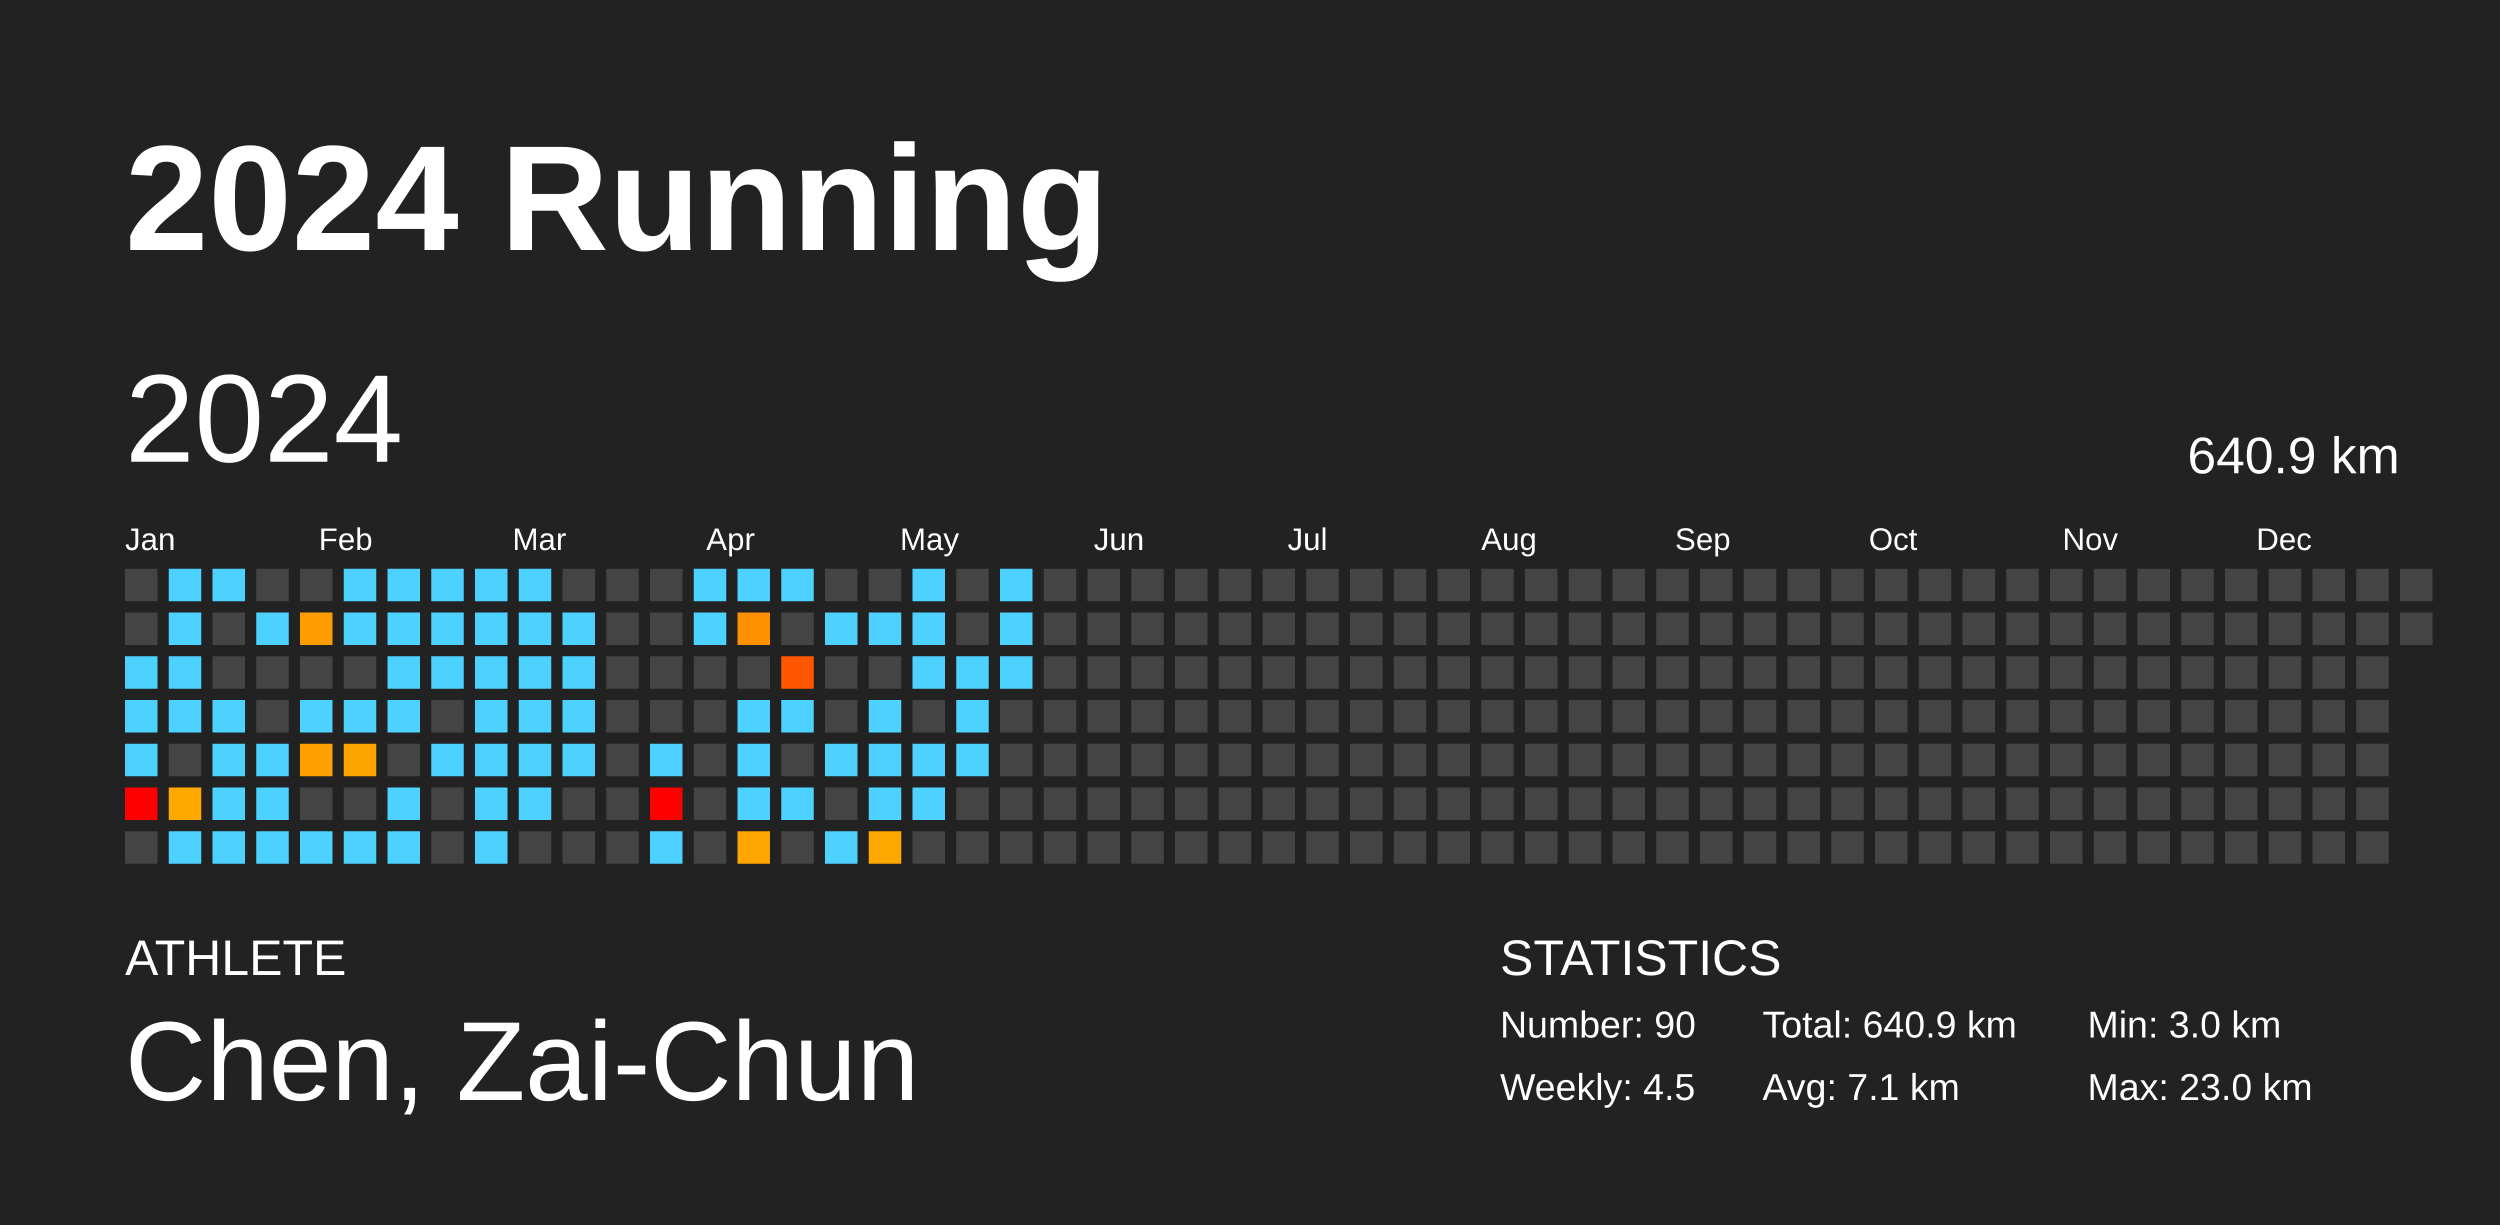
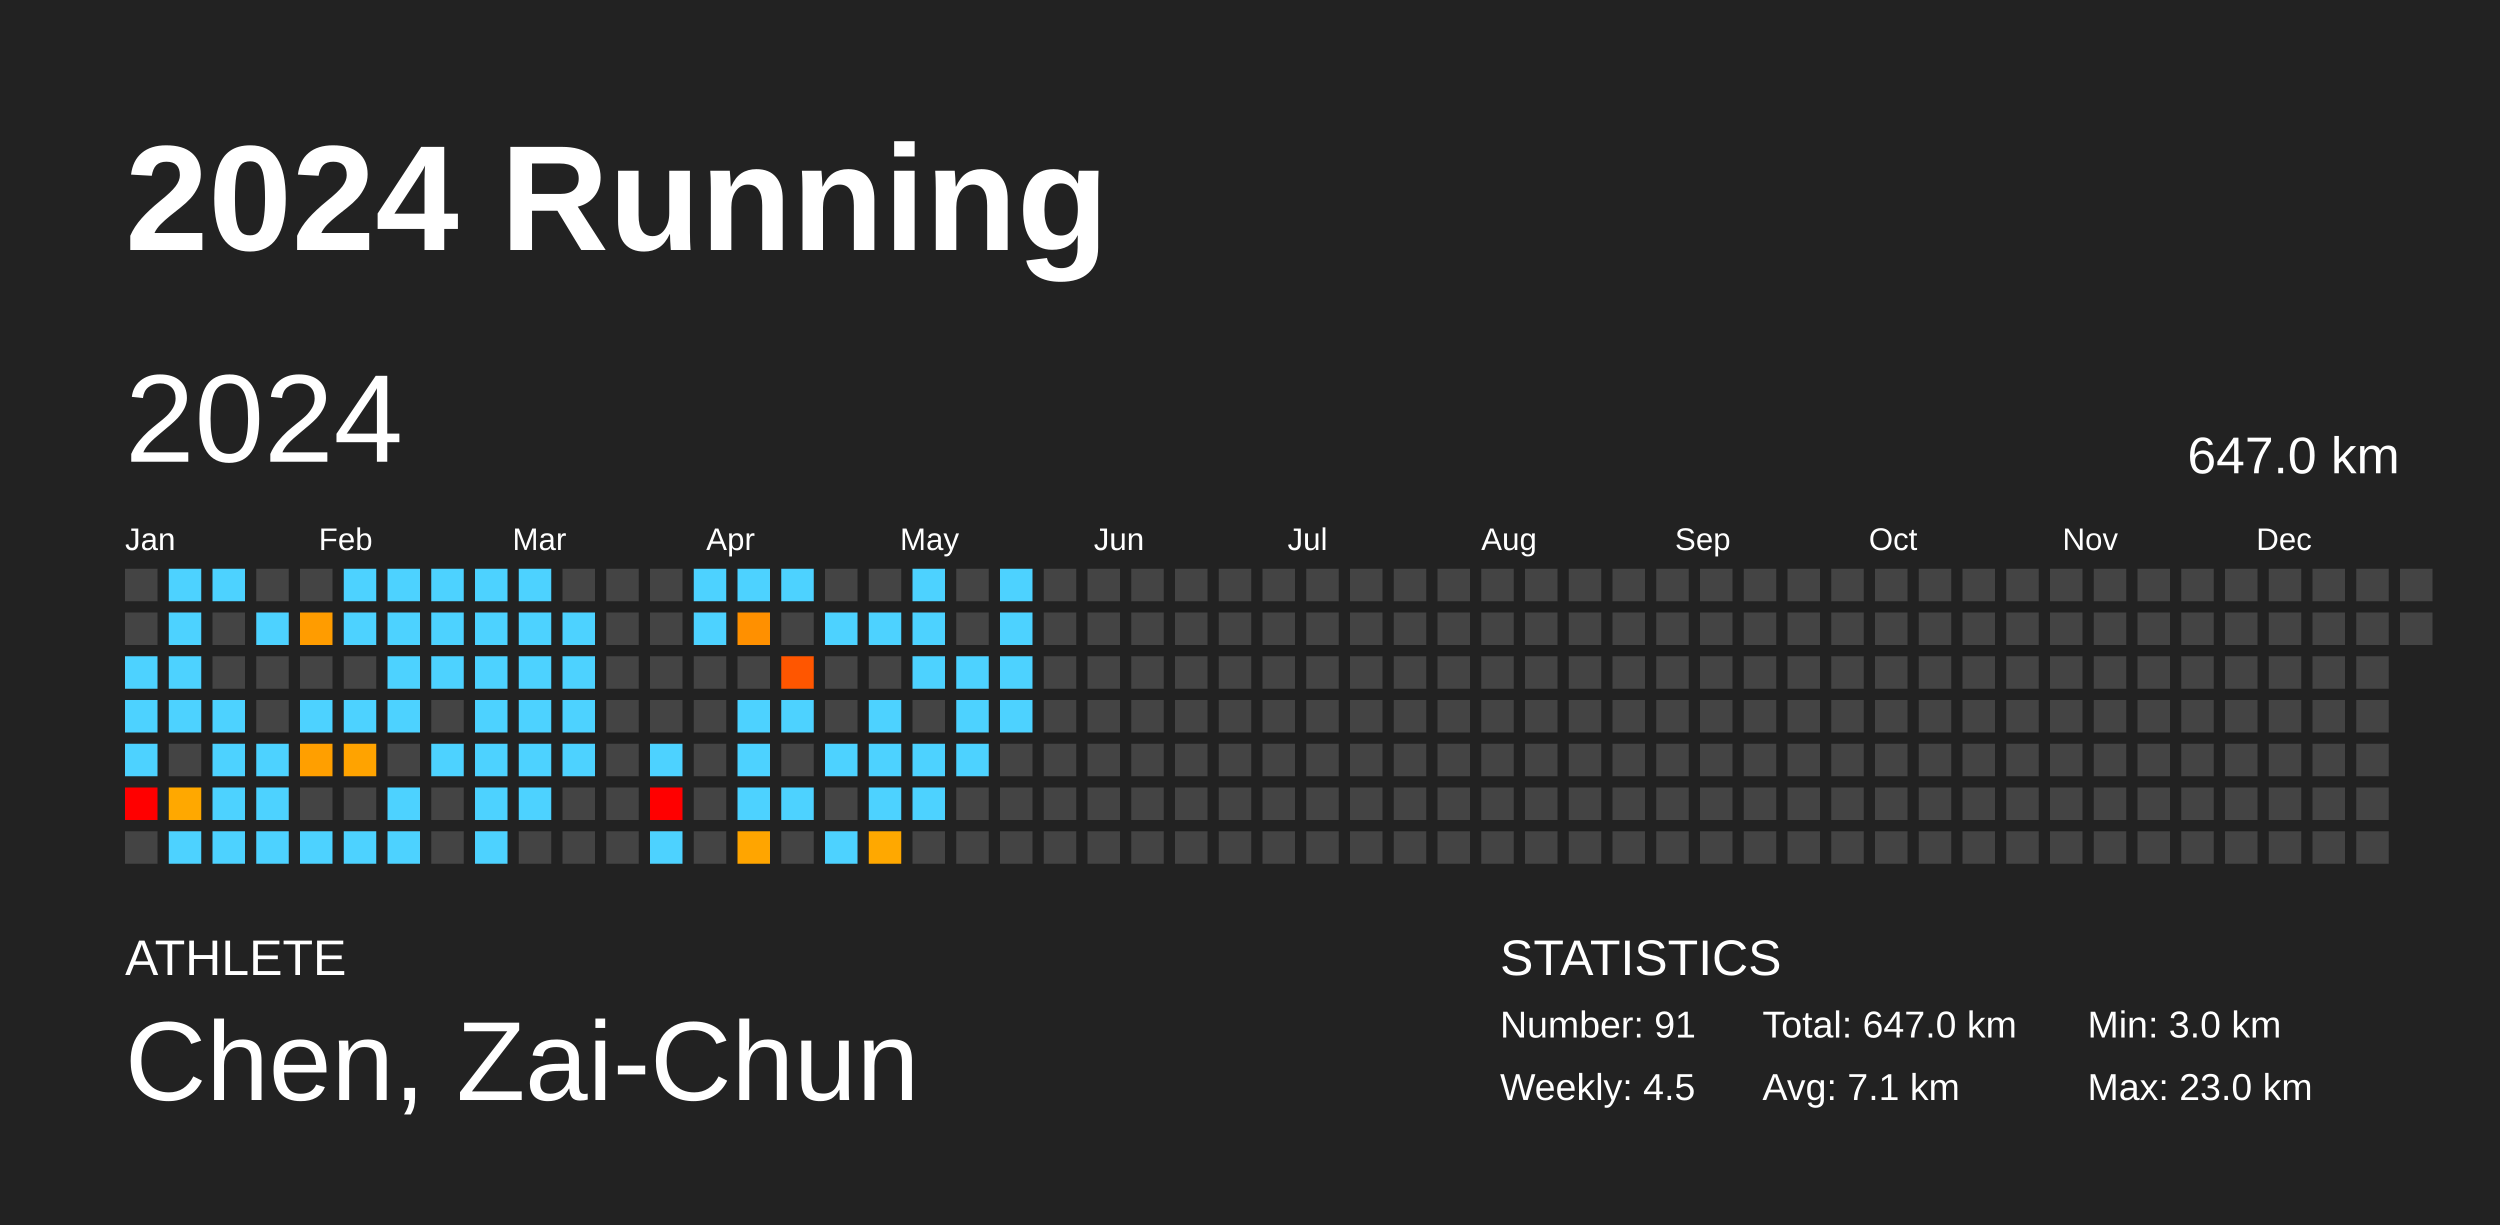
<svg xmlns="http://www.w3.org/2000/svg" baseProfile="full" height="98mm" version="1.1" viewBox="0,0,200,98" width="200mm">
  <defs />
  <rect fill="#222222" height="98" width="200" x="0" y="0" />
  <text fill="#FFFFFF" style="font-size:12px; font-family:Arial; font-weight:bold;" x="10" y="20">2024 Running</text>
  <text fill="#FFFFFF" style="font-size:4px; font-family:Arial" x="10" y="78">ATHLETE</text>
  <text fill="#FFFFFF" style="font-size:9px; font-family:Arial" x="10" y="88">Chen, Zai-Chun</text>
  <text fill="#FFFFFF" style="font-size:4px; font-family:Arial" x="120" y="78">STATISTICS</text>
-   <text fill="#FFFFFF" style="font-size:3px; font-family:Arial" x="120" y="83">Number: 90</text>
+   <text fill="#FFFFFF" style="font-size:3px; font-family:Arial" x="120" y="83">Number: 91</text>
  <text fill="#FFFFFF" style="font-size:3px; font-family:Arial" x="120" y="88">Weekly: 4.5</text>
-   <text fill="#FFFFFF" style="font-size:3px; font-family:Arial" x="141" y="83">Total: 640.9 km</text>
+   <text fill="#FFFFFF" style="font-size:3px; font-family:Arial" x="141" y="83">Total: 647.0 km</text>
  <text fill="#FFFFFF" style="font-size:3px; font-family:Arial" x="141" y="88">Avg: 7.1 km</text>
  <text fill="#FFFFFF" style="font-size:3px; font-family:Arial" x="167" y="83">Min: 3.0 km</text>
  <text fill="#FFFFFF" style="font-size:3px; font-family:Arial" x="167" y="88">Max: 23.0 km</text>
  <text dominant-baseline="hanging" fill="#FFFFFF" style="font-size:10.0px; font-family:Arial;" x="10" y="30">2024</text>
-   <text dominant-baseline="hanging" fill="#FFFFFF" style="font-size:4.125px; font-family:Arial;" x="175" y="35">640.9 km</text>
+   <text dominant-baseline="hanging" fill="#FFFFFF" style="font-size:4.125px; font-family:Arial;" x="175" y="35">647.0 km</text>
  <text fill="#FFFFFF" style="font-size:2.5px; font-family:Arial" x="10.0" y="44">Jan</text>
  <text fill="#FFFFFF" style="font-size:2.5px; font-family:Arial" x="25.5" y="44">Feb</text>
  <text fill="#FFFFFF" style="font-size:2.5px; font-family:Arial" x="41.0" y="44">Mar</text>
  <text fill="#FFFFFF" style="font-size:2.5px; font-family:Arial" x="56.5" y="44">Apr</text>
  <text fill="#FFFFFF" style="font-size:2.5px; font-family:Arial" x="72.0" y="44">May</text>
  <text fill="#FFFFFF" style="font-size:2.5px; font-family:Arial" x="87.5" y="44">Jun</text>
  <text fill="#FFFFFF" style="font-size:2.5px; font-family:Arial" x="103.0" y="44">Jul</text>
  <text fill="#FFFFFF" style="font-size:2.5px; font-family:Arial" x="118.5" y="44">Aug</text>
  <text fill="#FFFFFF" style="font-size:2.5px; font-family:Arial" x="134.0" y="44">Sep</text>
  <text fill="#FFFFFF" style="font-size:2.5px; font-family:Arial" x="149.5" y="44">Oct</text>
  <text fill="#FFFFFF" style="font-size:2.5px; font-family:Arial" x="165.0" y="44">Nov</text>
  <text fill="#FFFFFF" style="font-size:2.5px; font-family:Arial" x="180.5" y="44">Dec</text>
  <rect fill="#444444" height="2.6" width="2.6" x="10.0" y="45.5" />
  <rect fill="#444444" height="2.6" width="2.6" x="10.0" y="49.0" />
  <rect fill="#4dd2ff" height="2.6" width="2.6" x="10.0" y="52.5" />
  <rect fill="#4dd2ff" height="2.6" width="2.6" x="10.0" y="56.0" />
  <rect fill="#4dd2ff" height="2.6" width="2.6" x="10.0" y="59.5" />
  <rect fill="red" height="2.6" width="2.6" x="10.0" y="63.0" />
  <rect fill="#444444" height="2.6" width="2.6" x="10.0" y="66.5" />
  <rect fill="#4dd2ff" height="2.6" width="2.6" x="13.5" y="45.5" />
  <rect fill="#4dd2ff" height="2.6" width="2.6" x="13.5" y="49.0" />
  <rect fill="#4dd2ff" height="2.6" width="2.6" x="13.5" y="52.5" />
  <rect fill="#4dd2ff" height="2.6" width="2.6" x="13.5" y="56.0" />
  <rect fill="#444444" height="2.6" width="2.6" x="13.5" y="59.5" />
  <rect fill="#ffa800" height="2.6" width="2.6" x="13.5" y="63.0" />
  <rect fill="#4dd2ff" height="2.6" width="2.6" x="13.5" y="66.5" />
  <rect fill="#4dd2ff" height="2.6" width="2.6" x="17.0" y="45.5" />
  <rect fill="#444444" height="2.6" width="2.6" x="17.0" y="49.0" />
  <rect fill="#444444" height="2.6" width="2.6" x="17.0" y="52.5" />
  <rect fill="#4dd2ff" height="2.6" width="2.6" x="17.0" y="56.0" />
  <rect fill="#4dd2ff" height="2.6" width="2.6" x="17.0" y="59.5" />
  <rect fill="#4dd2ff" height="2.6" width="2.6" x="17.0" y="63.0" />
  <rect fill="#4dd2ff" height="2.6" width="2.6" x="17.0" y="66.5" />
  <rect fill="#444444" height="2.6" width="2.6" x="20.5" y="45.5" />
  <rect fill="#4dd2ff" height="2.6" width="2.6" x="20.5" y="49.0" />
  <rect fill="#444444" height="2.6" width="2.6" x="20.5" y="52.5" />
  <rect fill="#444444" height="2.6" width="2.6" x="20.5" y="56.0" />
  <rect fill="#4dd2ff" height="2.6" width="2.6" x="20.5" y="59.5" />
  <rect fill="#4dd2ff" height="2.6" width="2.6" x="20.5" y="63.0" />
  <rect fill="#4dd2ff" height="2.6" width="2.6" x="20.5" y="66.5" />
  <rect fill="#444444" height="2.6" width="2.6" x="24.0" y="45.5" />
  <rect fill="#ff9c00" height="2.6" width="2.6" x="24.0" y="49.0" />
  <rect fill="#444444" height="2.6" width="2.6" x="24.0" y="52.5" />
  <rect fill="#4dd2ff" height="2.6" width="2.6" x="24.0" y="56.0" />
  <rect fill="#ff9f00" height="2.6" width="2.6" x="24.0" y="59.5" />
  <rect fill="#444444" height="2.6" width="2.6" x="24.0" y="63.0" />
  <rect fill="#4dd2ff" height="2.6" width="2.6" x="24.0" y="66.5" />
  <rect fill="#4dd2ff" height="2.6" width="2.6" x="27.5" y="45.5" />
  <rect fill="#4dd2ff" height="2.6" width="2.6" x="27.5" y="49.0" />
  <rect fill="#444444" height="2.6" width="2.6" x="27.5" y="52.5" />
  <rect fill="#4dd2ff" height="2.6" width="2.6" x="27.5" y="56.0" />
  <rect fill="#ffa300" height="2.6" width="2.6" x="27.5" y="59.5" />
  <rect fill="#444444" height="2.6" width="2.6" x="27.5" y="63.0" />
  <rect fill="#4dd2ff" height="2.6" width="2.6" x="27.5" y="66.5" />
  <rect fill="#4dd2ff" height="2.6" width="2.6" x="31.0" y="45.5" />
  <rect fill="#4dd2ff" height="2.6" width="2.6" x="31.0" y="49.0" />
  <rect fill="#4dd2ff" height="2.6" width="2.6" x="31.0" y="52.5" />
  <rect fill="#4dd2ff" height="2.6" width="2.6" x="31.0" y="56.0" />
  <rect fill="#444444" height="2.6" width="2.6" x="31.0" y="59.5" />
  <rect fill="#4dd2ff" height="2.6" width="2.6" x="31.0" y="63.0" />
  <rect fill="#4dd2ff" height="2.6" width="2.6" x="31.0" y="66.5" />
  <rect fill="#4dd2ff" height="2.6" width="2.6" x="34.5" y="45.5" />
  <rect fill="#4dd2ff" height="2.6" width="2.6" x="34.5" y="49.0" />
  <rect fill="#4dd2ff" height="2.6" width="2.6" x="34.5" y="52.5" />
  <rect fill="#444444" height="2.6" width="2.6" x="34.5" y="56.0" />
  <rect fill="#4dd2ff" height="2.6" width="2.6" x="34.5" y="59.5" />
  <rect fill="#444444" height="2.6" width="2.6" x="34.5" y="63.0" />
  <rect fill="#444444" height="2.6" width="2.6" x="34.5" y="66.5" />
  <rect fill="#4dd2ff" height="2.6" width="2.6" x="38.0" y="45.5" />
  <rect fill="#4dd2ff" height="2.6" width="2.6" x="38.0" y="49.0" />
  <rect fill="#4dd2ff" height="2.6" width="2.6" x="38.0" y="52.5" />
  <rect fill="#4dd2ff" height="2.6" width="2.6" x="38.0" y="56.0" />
  <rect fill="#4dd2ff" height="2.6" width="2.6" x="38.0" y="59.5" />
  <rect fill="#4dd2ff" height="2.6" width="2.6" x="38.0" y="63.0" />
  <rect fill="#4dd2ff" height="2.6" width="2.6" x="38.0" y="66.5" />
  <rect fill="#4dd2ff" height="2.6" width="2.6" x="41.5" y="45.5" />
  <rect fill="#4dd2ff" height="2.6" width="2.6" x="41.5" y="49.0" />
  <rect fill="#4dd2ff" height="2.6" width="2.6" x="41.5" y="52.5" />
  <rect fill="#4dd2ff" height="2.6" width="2.6" x="41.5" y="56.0" />
  <rect fill="#4dd2ff" height="2.6" width="2.6" x="41.5" y="59.5" />
  <rect fill="#4dd2ff" height="2.6" width="2.6" x="41.5" y="63.0" />
  <rect fill="#444444" height="2.6" width="2.6" x="41.5" y="66.5" />
  <rect fill="#444444" height="2.6" width="2.6" x="45.0" y="45.5" />
  <rect fill="#4dd2ff" height="2.6" width="2.6" x="45.0" y="49.0" />
  <rect fill="#4dd2ff" height="2.6" width="2.6" x="45.0" y="52.5" />
  <rect fill="#4dd2ff" height="2.6" width="2.6" x="45.0" y="56.0" />
  <rect fill="#4dd2ff" height="2.6" width="2.6" x="45.0" y="59.5" />
  <rect fill="#444444" height="2.6" width="2.6" x="45.0" y="63.0" />
  <rect fill="#444444" height="2.6" width="2.6" x="45.0" y="66.5" />
  <rect fill="#444444" height="2.6" width="2.6" x="48.5" y="45.5" />
  <rect fill="#444444" height="2.6" width="2.6" x="48.5" y="49.0" />
  <rect fill="#444444" height="2.6" width="2.6" x="48.5" y="52.5" />
  <rect fill="#444444" height="2.6" width="2.6" x="48.5" y="56.0" />
  <rect fill="#444444" height="2.6" width="2.6" x="48.5" y="59.5" />
  <rect fill="#444444" height="2.6" width="2.6" x="48.5" y="63.0" />
  <rect fill="#444444" height="2.6" width="2.6" x="48.5" y="66.5" />
  <rect fill="#444444" height="2.6" width="2.6" x="52.0" y="45.5" />
  <rect fill="#444444" height="2.6" width="2.6" x="52.0" y="49.0" />
  <rect fill="#444444" height="2.6" width="2.6" x="52.0" y="52.5" />
  <rect fill="#444444" height="2.6" width="2.6" x="52.0" y="56.0" />
  <rect fill="#4dd2ff" height="2.6" width="2.6" x="52.0" y="59.5" />
  <rect fill="red" height="2.6" width="2.6" x="52.0" y="63.0" />
  <rect fill="#4dd2ff" height="2.6" width="2.6" x="52.0" y="66.5" />
  <rect fill="#4dd2ff" height="2.6" width="2.6" x="55.5" y="45.5" />
  <rect fill="#4dd2ff" height="2.6" width="2.6" x="55.5" y="49.0" />
  <rect fill="#444444" height="2.6" width="2.6" x="55.5" y="52.5" />
  <rect fill="#444444" height="2.6" width="2.6" x="55.5" y="56.0" />
  <rect fill="#444444" height="2.6" width="2.6" x="55.5" y="59.5" />
  <rect fill="#444444" height="2.6" width="2.6" x="55.5" y="63.0" />
  <rect fill="#444444" height="2.6" width="2.6" x="55.5" y="66.5" />
  <rect fill="#4dd2ff" height="2.6" width="2.6" x="59.0" y="45.5" />
  <rect fill="#ff9000" height="2.6" width="2.6" x="59.0" y="49.0" />
  <rect fill="#444444" height="2.6" width="2.6" x="59.0" y="52.5" />
  <rect fill="#4dd2ff" height="2.6" width="2.6" x="59.0" y="56.0" />
  <rect fill="#4dd2ff" height="2.6" width="2.6" x="59.0" y="59.5" />
  <rect fill="#4dd2ff" height="2.6" width="2.6" x="59.0" y="63.0" />
  <rect fill="#ffa500" height="2.6" width="2.6" x="59.0" y="66.5" />
  <rect fill="#4dd2ff" height="2.6" width="2.6" x="62.5" y="45.5" />
  <rect fill="#444444" height="2.6" width="2.6" x="62.5" y="49.0" />
  <rect fill="#ff5600" height="2.6" width="2.6" x="62.5" y="52.5" />
  <rect fill="#4dd2ff" height="2.6" width="2.6" x="62.5" y="56.0" />
  <rect fill="#444444" height="2.6" width="2.6" x="62.5" y="59.5" />
  <rect fill="#4dd2ff" height="2.6" width="2.6" x="62.5" y="63.0" />
  <rect fill="#444444" height="2.6" width="2.6" x="62.5" y="66.5" />
  <rect fill="#444444" height="2.6" width="2.6" x="66.0" y="45.5" />
  <rect fill="#4dd2ff" height="2.6" width="2.6" x="66.0" y="49.0" />
  <rect fill="#444444" height="2.6" width="2.6" x="66.0" y="52.5" />
  <rect fill="#444444" height="2.6" width="2.6" x="66.0" y="56.0" />
  <rect fill="#4dd2ff" height="2.6" width="2.6" x="66.0" y="59.5" />
  <rect fill="#444444" height="2.6" width="2.6" x="66.0" y="63.0" />
  <rect fill="#4dd2ff" height="2.6" width="2.6" x="66.0" y="66.5" />
  <rect fill="#444444" height="2.6" width="2.6" x="69.5" y="45.5" />
  <rect fill="#4dd2ff" height="2.6" width="2.6" x="69.5" y="49.0" />
  <rect fill="#444444" height="2.6" width="2.6" x="69.5" y="52.5" />
  <rect fill="#4dd2ff" height="2.6" width="2.6" x="69.5" y="56.0" />
  <rect fill="#4dd2ff" height="2.6" width="2.6" x="69.5" y="59.5" />
  <rect fill="#4dd2ff" height="2.6" width="2.6" x="69.5" y="63.0" />
  <rect fill="#ffa800" height="2.6" width="2.6" x="69.5" y="66.5" />
  <rect fill="#4dd2ff" height="2.6" width="2.6" x="73.0" y="45.5" />
  <rect fill="#4dd2ff" height="2.6" width="2.6" x="73.0" y="49.0" />
  <rect fill="#4dd2ff" height="2.6" width="2.6" x="73.0" y="52.5" />
  <rect fill="#444444" height="2.6" width="2.6" x="73.0" y="56.0" />
  <rect fill="#4dd2ff" height="2.6" width="2.6" x="73.0" y="59.5" />
  <rect fill="#4dd2ff" height="2.6" width="2.6" x="73.0" y="63.0" />
  <rect fill="#444444" height="2.6" width="2.6" x="73.0" y="66.5" />
  <rect fill="#444444" height="2.6" width="2.6" x="76.5" y="45.5" />
  <rect fill="#444444" height="2.6" width="2.6" x="76.5" y="49.0" />
  <rect fill="#4dd2ff" height="2.6" width="2.6" x="76.5" y="52.5" />
  <rect fill="#4dd2ff" height="2.6" width="2.6" x="76.5" y="56.0" />
  <rect fill="#4dd2ff" height="2.6" width="2.6" x="76.5" y="59.5" />
  <rect fill="#444444" height="2.6" width="2.6" x="76.5" y="63.0" />
  <rect fill="#444444" height="2.6" width="2.6" x="76.5" y="66.5" />
  <rect fill="#4dd2ff" height="2.6" width="2.6" x="80.0" y="45.5" />
  <rect fill="#4dd2ff" height="2.6" width="2.6" x="80.0" y="49.0" />
  <rect fill="#4dd2ff" height="2.6" width="2.6" x="80.0" y="52.5" />
-   <rect fill="#444444" height="2.6" width="2.6" x="80.0" y="56.0" />
+   <rect fill="#4dd2ff" height="2.6" width="2.6" x="80.0" y="56.0" />
  <rect fill="#444444" height="2.6" width="2.6" x="80.0" y="59.5" />
  <rect fill="#444444" height="2.6" width="2.6" x="80.0" y="63.0" />
  <rect fill="#444444" height="2.6" width="2.6" x="80.0" y="66.5" />
  <rect fill="#444444" height="2.6" width="2.6" x="83.5" y="45.5" />
  <rect fill="#444444" height="2.6" width="2.6" x="83.5" y="49.0" />
  <rect fill="#444444" height="2.6" width="2.6" x="83.5" y="52.5" />
  <rect fill="#444444" height="2.6" width="2.6" x="83.5" y="56.0" />
  <rect fill="#444444" height="2.6" width="2.6" x="83.5" y="59.5" />
  <rect fill="#444444" height="2.6" width="2.6" x="83.5" y="63.0" />
  <rect fill="#444444" height="2.6" width="2.6" x="83.5" y="66.5" />
  <rect fill="#444444" height="2.6" width="2.6" x="87.0" y="45.5" />
  <rect fill="#444444" height="2.6" width="2.6" x="87.0" y="49.0" />
  <rect fill="#444444" height="2.6" width="2.6" x="87.0" y="52.5" />
  <rect fill="#444444" height="2.6" width="2.6" x="87.0" y="56.0" />
  <rect fill="#444444" height="2.6" width="2.6" x="87.0" y="59.5" />
  <rect fill="#444444" height="2.6" width="2.6" x="87.0" y="63.0" />
  <rect fill="#444444" height="2.6" width="2.6" x="87.0" y="66.5" />
  <rect fill="#444444" height="2.6" width="2.6" x="90.5" y="45.5" />
  <rect fill="#444444" height="2.6" width="2.6" x="90.5" y="49.0" />
  <rect fill="#444444" height="2.6" width="2.6" x="90.5" y="52.5" />
  <rect fill="#444444" height="2.6" width="2.6" x="90.5" y="56.0" />
  <rect fill="#444444" height="2.6" width="2.6" x="90.5" y="59.5" />
  <rect fill="#444444" height="2.6" width="2.6" x="90.5" y="63.0" />
  <rect fill="#444444" height="2.6" width="2.6" x="90.5" y="66.5" />
  <rect fill="#444444" height="2.6" width="2.6" x="94.0" y="45.5" />
  <rect fill="#444444" height="2.6" width="2.6" x="94.0" y="49.0" />
  <rect fill="#444444" height="2.6" width="2.6" x="94.0" y="52.5" />
  <rect fill="#444444" height="2.6" width="2.6" x="94.0" y="56.0" />
  <rect fill="#444444" height="2.6" width="2.6" x="94.0" y="59.5" />
  <rect fill="#444444" height="2.6" width="2.6" x="94.0" y="63.0" />
  <rect fill="#444444" height="2.6" width="2.6" x="94.0" y="66.5" />
  <rect fill="#444444" height="2.6" width="2.6" x="97.5" y="45.5" />
  <rect fill="#444444" height="2.6" width="2.6" x="97.5" y="49.0" />
  <rect fill="#444444" height="2.6" width="2.6" x="97.5" y="52.5" />
  <rect fill="#444444" height="2.6" width="2.6" x="97.5" y="56.0" />
  <rect fill="#444444" height="2.6" width="2.6" x="97.5" y="59.5" />
  <rect fill="#444444" height="2.6" width="2.6" x="97.5" y="63.0" />
  <rect fill="#444444" height="2.6" width="2.6" x="97.5" y="66.5" />
  <rect fill="#444444" height="2.6" width="2.6" x="101.0" y="45.5" />
  <rect fill="#444444" height="2.6" width="2.6" x="101.0" y="49.0" />
  <rect fill="#444444" height="2.6" width="2.6" x="101.0" y="52.5" />
  <rect fill="#444444" height="2.6" width="2.6" x="101.0" y="56.0" />
  <rect fill="#444444" height="2.6" width="2.6" x="101.0" y="59.5" />
  <rect fill="#444444" height="2.6" width="2.6" x="101.0" y="63.0" />
  <rect fill="#444444" height="2.6" width="2.6" x="101.0" y="66.5" />
  <rect fill="#444444" height="2.6" width="2.6" x="104.5" y="45.5" />
  <rect fill="#444444" height="2.6" width="2.6" x="104.5" y="49.0" />
  <rect fill="#444444" height="2.6" width="2.6" x="104.5" y="52.5" />
  <rect fill="#444444" height="2.6" width="2.6" x="104.5" y="56.0" />
  <rect fill="#444444" height="2.6" width="2.6" x="104.5" y="59.5" />
  <rect fill="#444444" height="2.6" width="2.6" x="104.5" y="63.0" />
  <rect fill="#444444" height="2.6" width="2.6" x="104.5" y="66.5" />
  <rect fill="#444444" height="2.6" width="2.6" x="108.0" y="45.5" />
  <rect fill="#444444" height="2.6" width="2.6" x="108.0" y="49.0" />
  <rect fill="#444444" height="2.6" width="2.6" x="108.0" y="52.5" />
  <rect fill="#444444" height="2.6" width="2.6" x="108.0" y="56.0" />
  <rect fill="#444444" height="2.6" width="2.6" x="108.0" y="59.5" />
  <rect fill="#444444" height="2.6" width="2.6" x="108.0" y="63.0" />
  <rect fill="#444444" height="2.6" width="2.6" x="108.0" y="66.5" />
  <rect fill="#444444" height="2.6" width="2.6" x="111.5" y="45.5" />
  <rect fill="#444444" height="2.6" width="2.6" x="111.5" y="49.0" />
  <rect fill="#444444" height="2.6" width="2.6" x="111.5" y="52.5" />
  <rect fill="#444444" height="2.6" width="2.6" x="111.5" y="56.0" />
  <rect fill="#444444" height="2.6" width="2.6" x="111.5" y="59.5" />
  <rect fill="#444444" height="2.6" width="2.6" x="111.5" y="63.0" />
  <rect fill="#444444" height="2.6" width="2.6" x="111.5" y="66.5" />
  <rect fill="#444444" height="2.6" width="2.6" x="115.0" y="45.5" />
  <rect fill="#444444" height="2.6" width="2.6" x="115.0" y="49.0" />
  <rect fill="#444444" height="2.6" width="2.6" x="115.0" y="52.5" />
  <rect fill="#444444" height="2.6" width="2.6" x="115.0" y="56.0" />
  <rect fill="#444444" height="2.6" width="2.6" x="115.0" y="59.5" />
  <rect fill="#444444" height="2.6" width="2.6" x="115.0" y="63.0" />
  <rect fill="#444444" height="2.6" width="2.6" x="115.0" y="66.5" />
  <rect fill="#444444" height="2.6" width="2.6" x="118.5" y="45.5" />
  <rect fill="#444444" height="2.6" width="2.6" x="118.5" y="49.0" />
  <rect fill="#444444" height="2.6" width="2.6" x="118.5" y="52.5" />
  <rect fill="#444444" height="2.6" width="2.6" x="118.5" y="56.0" />
  <rect fill="#444444" height="2.6" width="2.6" x="118.5" y="59.5" />
  <rect fill="#444444" height="2.6" width="2.6" x="118.5" y="63.0" />
  <rect fill="#444444" height="2.6" width="2.6" x="118.5" y="66.5" />
  <rect fill="#444444" height="2.6" width="2.6" x="122.0" y="45.5" />
  <rect fill="#444444" height="2.6" width="2.6" x="122.0" y="49.0" />
  <rect fill="#444444" height="2.6" width="2.6" x="122.0" y="52.5" />
  <rect fill="#444444" height="2.6" width="2.6" x="122.0" y="56.0" />
  <rect fill="#444444" height="2.6" width="2.6" x="122.0" y="59.5" />
  <rect fill="#444444" height="2.6" width="2.6" x="122.0" y="63.0" />
  <rect fill="#444444" height="2.6" width="2.6" x="122.0" y="66.5" />
  <rect fill="#444444" height="2.6" width="2.6" x="125.5" y="45.5" />
  <rect fill="#444444" height="2.6" width="2.6" x="125.5" y="49.0" />
  <rect fill="#444444" height="2.6" width="2.6" x="125.5" y="52.5" />
  <rect fill="#444444" height="2.6" width="2.6" x="125.5" y="56.0" />
  <rect fill="#444444" height="2.6" width="2.6" x="125.5" y="59.5" />
  <rect fill="#444444" height="2.6" width="2.6" x="125.5" y="63.0" />
  <rect fill="#444444" height="2.6" width="2.6" x="125.5" y="66.5" />
  <rect fill="#444444" height="2.6" width="2.6" x="129.0" y="45.5" />
  <rect fill="#444444" height="2.6" width="2.6" x="129.0" y="49.0" />
  <rect fill="#444444" height="2.6" width="2.6" x="129.0" y="52.5" />
  <rect fill="#444444" height="2.6" width="2.6" x="129.0" y="56.0" />
  <rect fill="#444444" height="2.6" width="2.6" x="129.0" y="59.5" />
  <rect fill="#444444" height="2.6" width="2.6" x="129.0" y="63.0" />
  <rect fill="#444444" height="2.6" width="2.6" x="129.0" y="66.5" />
  <rect fill="#444444" height="2.6" width="2.6" x="132.5" y="45.5" />
  <rect fill="#444444" height="2.6" width="2.6" x="132.5" y="49.0" />
  <rect fill="#444444" height="2.6" width="2.6" x="132.5" y="52.5" />
  <rect fill="#444444" height="2.6" width="2.6" x="132.5" y="56.0" />
  <rect fill="#444444" height="2.6" width="2.6" x="132.5" y="59.5" />
  <rect fill="#444444" height="2.6" width="2.6" x="132.5" y="63.0" />
  <rect fill="#444444" height="2.6" width="2.6" x="132.5" y="66.5" />
  <rect fill="#444444" height="2.6" width="2.6" x="136.0" y="45.5" />
  <rect fill="#444444" height="2.6" width="2.6" x="136.0" y="49.0" />
  <rect fill="#444444" height="2.6" width="2.6" x="136.0" y="52.5" />
  <rect fill="#444444" height="2.6" width="2.6" x="136.0" y="56.0" />
  <rect fill="#444444" height="2.6" width="2.6" x="136.0" y="59.5" />
  <rect fill="#444444" height="2.6" width="2.6" x="136.0" y="63.0" />
  <rect fill="#444444" height="2.6" width="2.6" x="136.0" y="66.5" />
  <rect fill="#444444" height="2.6" width="2.6" x="139.5" y="45.5" />
  <rect fill="#444444" height="2.6" width="2.6" x="139.5" y="49.0" />
  <rect fill="#444444" height="2.6" width="2.6" x="139.5" y="52.5" />
  <rect fill="#444444" height="2.6" width="2.6" x="139.5" y="56.0" />
  <rect fill="#444444" height="2.6" width="2.6" x="139.5" y="59.5" />
  <rect fill="#444444" height="2.6" width="2.6" x="139.5" y="63.0" />
  <rect fill="#444444" height="2.6" width="2.6" x="139.5" y="66.5" />
  <rect fill="#444444" height="2.6" width="2.6" x="143.0" y="45.5" />
  <rect fill="#444444" height="2.6" width="2.6" x="143.0" y="49.0" />
  <rect fill="#444444" height="2.6" width="2.6" x="143.0" y="52.5" />
  <rect fill="#444444" height="2.6" width="2.6" x="143.0" y="56.0" />
  <rect fill="#444444" height="2.6" width="2.6" x="143.0" y="59.5" />
  <rect fill="#444444" height="2.6" width="2.6" x="143.0" y="63.0" />
  <rect fill="#444444" height="2.6" width="2.6" x="143.0" y="66.5" />
  <rect fill="#444444" height="2.6" width="2.6" x="146.5" y="45.5" />
  <rect fill="#444444" height="2.6" width="2.6" x="146.5" y="49.0" />
  <rect fill="#444444" height="2.6" width="2.6" x="146.5" y="52.5" />
  <rect fill="#444444" height="2.6" width="2.6" x="146.5" y="56.0" />
  <rect fill="#444444" height="2.6" width="2.6" x="146.5" y="59.5" />
  <rect fill="#444444" height="2.6" width="2.6" x="146.5" y="63.0" />
  <rect fill="#444444" height="2.6" width="2.6" x="146.5" y="66.5" />
  <rect fill="#444444" height="2.6" width="2.6" x="150.0" y="45.5" />
  <rect fill="#444444" height="2.6" width="2.6" x="150.0" y="49.0" />
  <rect fill="#444444" height="2.6" width="2.6" x="150.0" y="52.5" />
  <rect fill="#444444" height="2.6" width="2.6" x="150.0" y="56.0" />
  <rect fill="#444444" height="2.6" width="2.6" x="150.0" y="59.5" />
  <rect fill="#444444" height="2.6" width="2.6" x="150.0" y="63.0" />
  <rect fill="#444444" height="2.6" width="2.6" x="150.0" y="66.5" />
  <rect fill="#444444" height="2.6" width="2.6" x="153.5" y="45.5" />
  <rect fill="#444444" height="2.6" width="2.6" x="153.5" y="49.0" />
  <rect fill="#444444" height="2.6" width="2.6" x="153.5" y="52.5" />
  <rect fill="#444444" height="2.6" width="2.6" x="153.5" y="56.0" />
  <rect fill="#444444" height="2.6" width="2.6" x="153.5" y="59.5" />
  <rect fill="#444444" height="2.6" width="2.6" x="153.5" y="63.0" />
  <rect fill="#444444" height="2.6" width="2.6" x="153.5" y="66.5" />
  <rect fill="#444444" height="2.6" width="2.6" x="157.0" y="45.5" />
  <rect fill="#444444" height="2.6" width="2.6" x="157.0" y="49.0" />
  <rect fill="#444444" height="2.6" width="2.6" x="157.0" y="52.5" />
  <rect fill="#444444" height="2.6" width="2.6" x="157.0" y="56.0" />
  <rect fill="#444444" height="2.6" width="2.6" x="157.0" y="59.5" />
  <rect fill="#444444" height="2.6" width="2.6" x="157.0" y="63.0" />
  <rect fill="#444444" height="2.6" width="2.6" x="157.0" y="66.5" />
  <rect fill="#444444" height="2.6" width="2.6" x="160.5" y="45.5" />
  <rect fill="#444444" height="2.6" width="2.6" x="160.5" y="49.0" />
  <rect fill="#444444" height="2.6" width="2.6" x="160.5" y="52.5" />
  <rect fill="#444444" height="2.6" width="2.6" x="160.5" y="56.0" />
  <rect fill="#444444" height="2.6" width="2.6" x="160.5" y="59.5" />
  <rect fill="#444444" height="2.6" width="2.6" x="160.5" y="63.0" />
  <rect fill="#444444" height="2.6" width="2.6" x="160.5" y="66.5" />
  <rect fill="#444444" height="2.6" width="2.6" x="164.0" y="45.5" />
  <rect fill="#444444" height="2.6" width="2.6" x="164.0" y="49.0" />
  <rect fill="#444444" height="2.6" width="2.6" x="164.0" y="52.5" />
  <rect fill="#444444" height="2.6" width="2.6" x="164.0" y="56.0" />
  <rect fill="#444444" height="2.6" width="2.6" x="164.0" y="59.5" />
  <rect fill="#444444" height="2.6" width="2.6" x="164.0" y="63.0" />
  <rect fill="#444444" height="2.6" width="2.6" x="164.0" y="66.5" />
  <rect fill="#444444" height="2.6" width="2.6" x="167.5" y="45.5" />
  <rect fill="#444444" height="2.6" width="2.6" x="167.5" y="49.0" />
  <rect fill="#444444" height="2.6" width="2.6" x="167.5" y="52.5" />
  <rect fill="#444444" height="2.6" width="2.6" x="167.5" y="56.0" />
  <rect fill="#444444" height="2.6" width="2.6" x="167.5" y="59.5" />
  <rect fill="#444444" height="2.6" width="2.6" x="167.5" y="63.0" />
  <rect fill="#444444" height="2.6" width="2.6" x="167.5" y="66.5" />
  <rect fill="#444444" height="2.6" width="2.6" x="171.0" y="45.5" />
  <rect fill="#444444" height="2.6" width="2.6" x="171.0" y="49.0" />
  <rect fill="#444444" height="2.6" width="2.6" x="171.0" y="52.5" />
  <rect fill="#444444" height="2.6" width="2.6" x="171.0" y="56.0" />
  <rect fill="#444444" height="2.6" width="2.6" x="171.0" y="59.5" />
  <rect fill="#444444" height="2.6" width="2.6" x="171.0" y="63.0" />
  <rect fill="#444444" height="2.6" width="2.6" x="171.0" y="66.5" />
  <rect fill="#444444" height="2.6" width="2.6" x="174.5" y="45.5" />
  <rect fill="#444444" height="2.6" width="2.6" x="174.5" y="49.0" />
  <rect fill="#444444" height="2.6" width="2.6" x="174.5" y="52.5" />
  <rect fill="#444444" height="2.6" width="2.6" x="174.5" y="56.0" />
  <rect fill="#444444" height="2.6" width="2.6" x="174.5" y="59.5" />
  <rect fill="#444444" height="2.6" width="2.6" x="174.5" y="63.0" />
  <rect fill="#444444" height="2.6" width="2.6" x="174.5" y="66.5" />
  <rect fill="#444444" height="2.6" width="2.6" x="178.0" y="45.5" />
  <rect fill="#444444" height="2.6" width="2.6" x="178.0" y="49.0" />
  <rect fill="#444444" height="2.6" width="2.6" x="178.0" y="52.5" />
  <rect fill="#444444" height="2.6" width="2.6" x="178.0" y="56.0" />
  <rect fill="#444444" height="2.6" width="2.6" x="178.0" y="59.5" />
  <rect fill="#444444" height="2.6" width="2.6" x="178.0" y="63.0" />
  <rect fill="#444444" height="2.6" width="2.6" x="178.0" y="66.5" />
  <rect fill="#444444" height="2.6" width="2.6" x="181.5" y="45.5" />
  <rect fill="#444444" height="2.6" width="2.6" x="181.5" y="49.0" />
  <rect fill="#444444" height="2.6" width="2.6" x="181.5" y="52.5" />
  <rect fill="#444444" height="2.6" width="2.6" x="181.5" y="56.0" />
  <rect fill="#444444" height="2.6" width="2.6" x="181.5" y="59.5" />
  <rect fill="#444444" height="2.6" width="2.6" x="181.5" y="63.0" />
  <rect fill="#444444" height="2.6" width="2.6" x="181.5" y="66.5" />
  <rect fill="#444444" height="2.6" width="2.6" x="185.0" y="45.5" />
  <rect fill="#444444" height="2.6" width="2.6" x="185.0" y="49.0" />
  <rect fill="#444444" height="2.6" width="2.6" x="185.0" y="52.5" />
  <rect fill="#444444" height="2.6" width="2.6" x="185.0" y="56.0" />
  <rect fill="#444444" height="2.6" width="2.6" x="185.0" y="59.5" />
  <rect fill="#444444" height="2.6" width="2.6" x="185.0" y="63.0" />
  <rect fill="#444444" height="2.6" width="2.6" x="185.0" y="66.5" />
  <rect fill="#444444" height="2.6" width="2.6" x="188.5" y="45.5" />
  <rect fill="#444444" height="2.6" width="2.6" x="188.5" y="49.0" />
  <rect fill="#444444" height="2.6" width="2.6" x="188.5" y="52.5" />
  <rect fill="#444444" height="2.6" width="2.6" x="188.5" y="56.0" />
  <rect fill="#444444" height="2.6" width="2.6" x="188.5" y="59.5" />
  <rect fill="#444444" height="2.6" width="2.6" x="188.5" y="63.0" />
  <rect fill="#444444" height="2.6" width="2.6" x="188.5" y="66.5" />
  <rect fill="#444444" height="2.6" width="2.6" x="192.0" y="45.5" />
  <rect fill="#444444" height="2.6" width="2.6" x="192.0" y="49.0" />
</svg>
